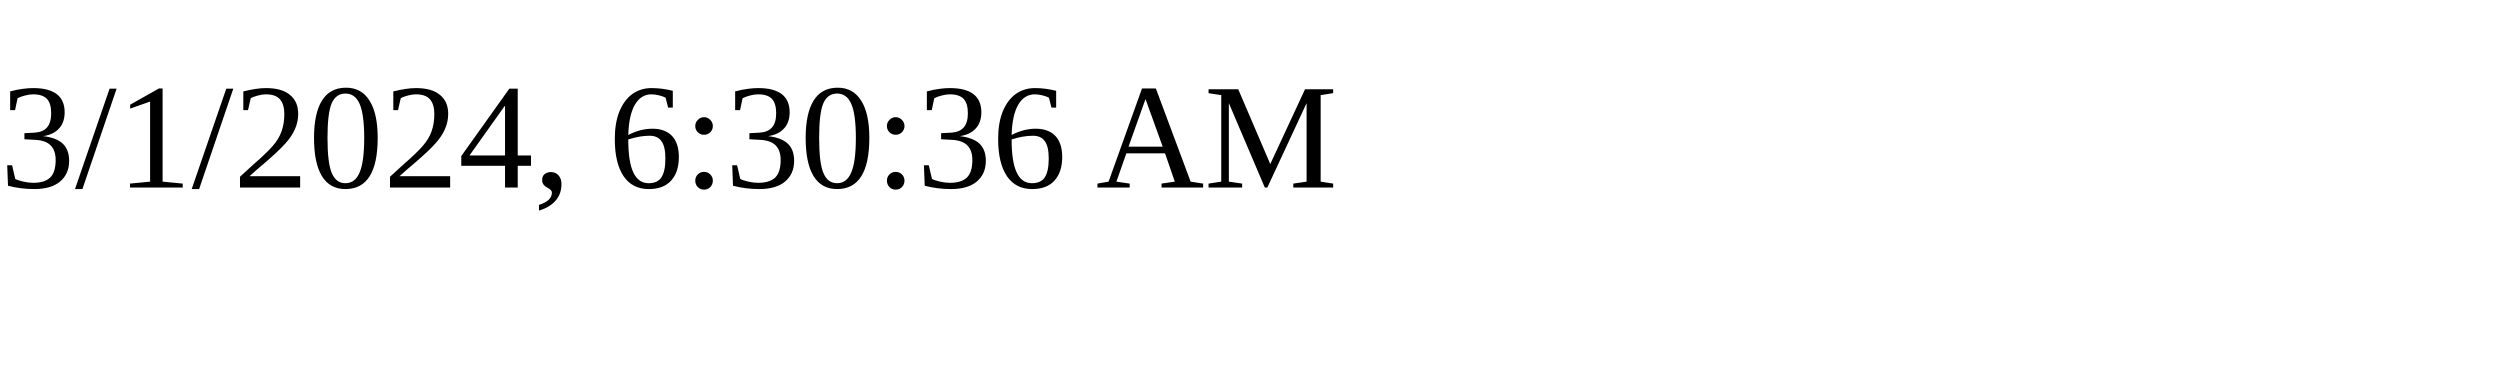
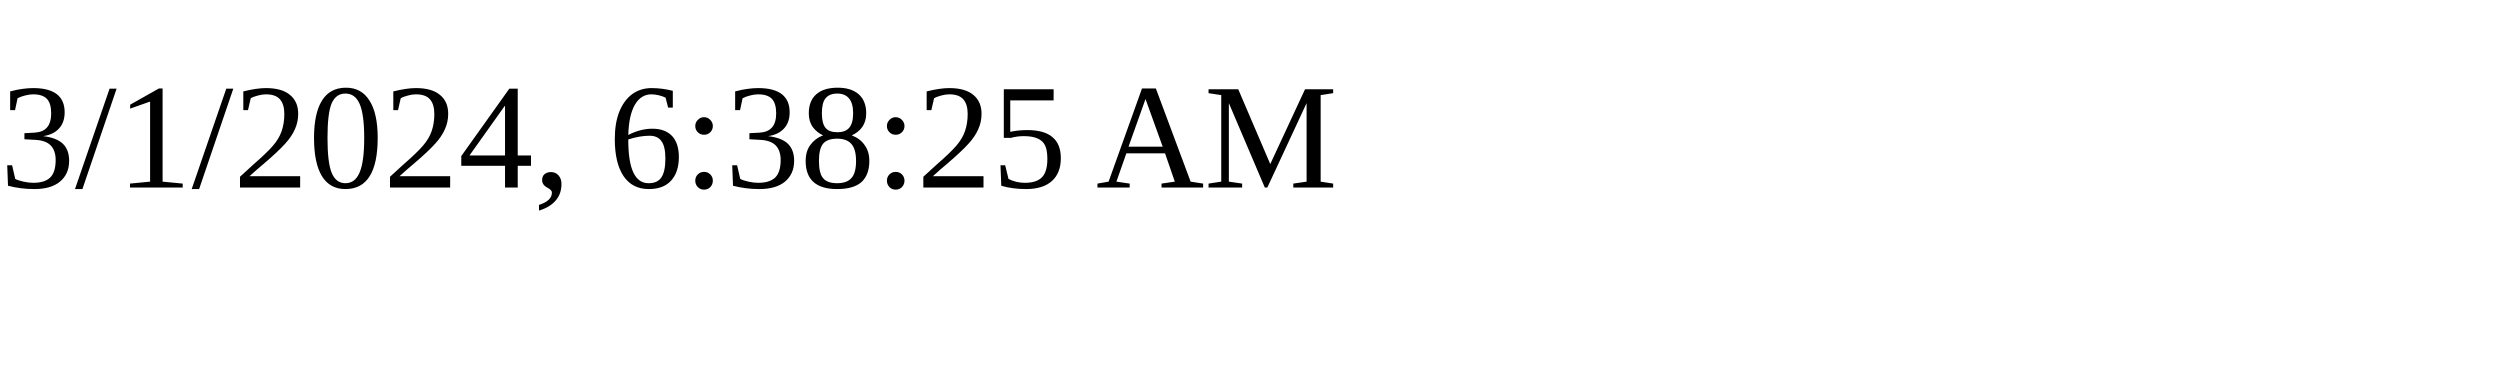
<svg xmlns="http://www.w3.org/2000/svg" height="30" width="200">
-   <text x="0" y="15">3/1/2024, 6:30:36 AM</text>
+   <text x="0" y="15">3/1/2024, 6:38:25 AM</text>
</svg>
